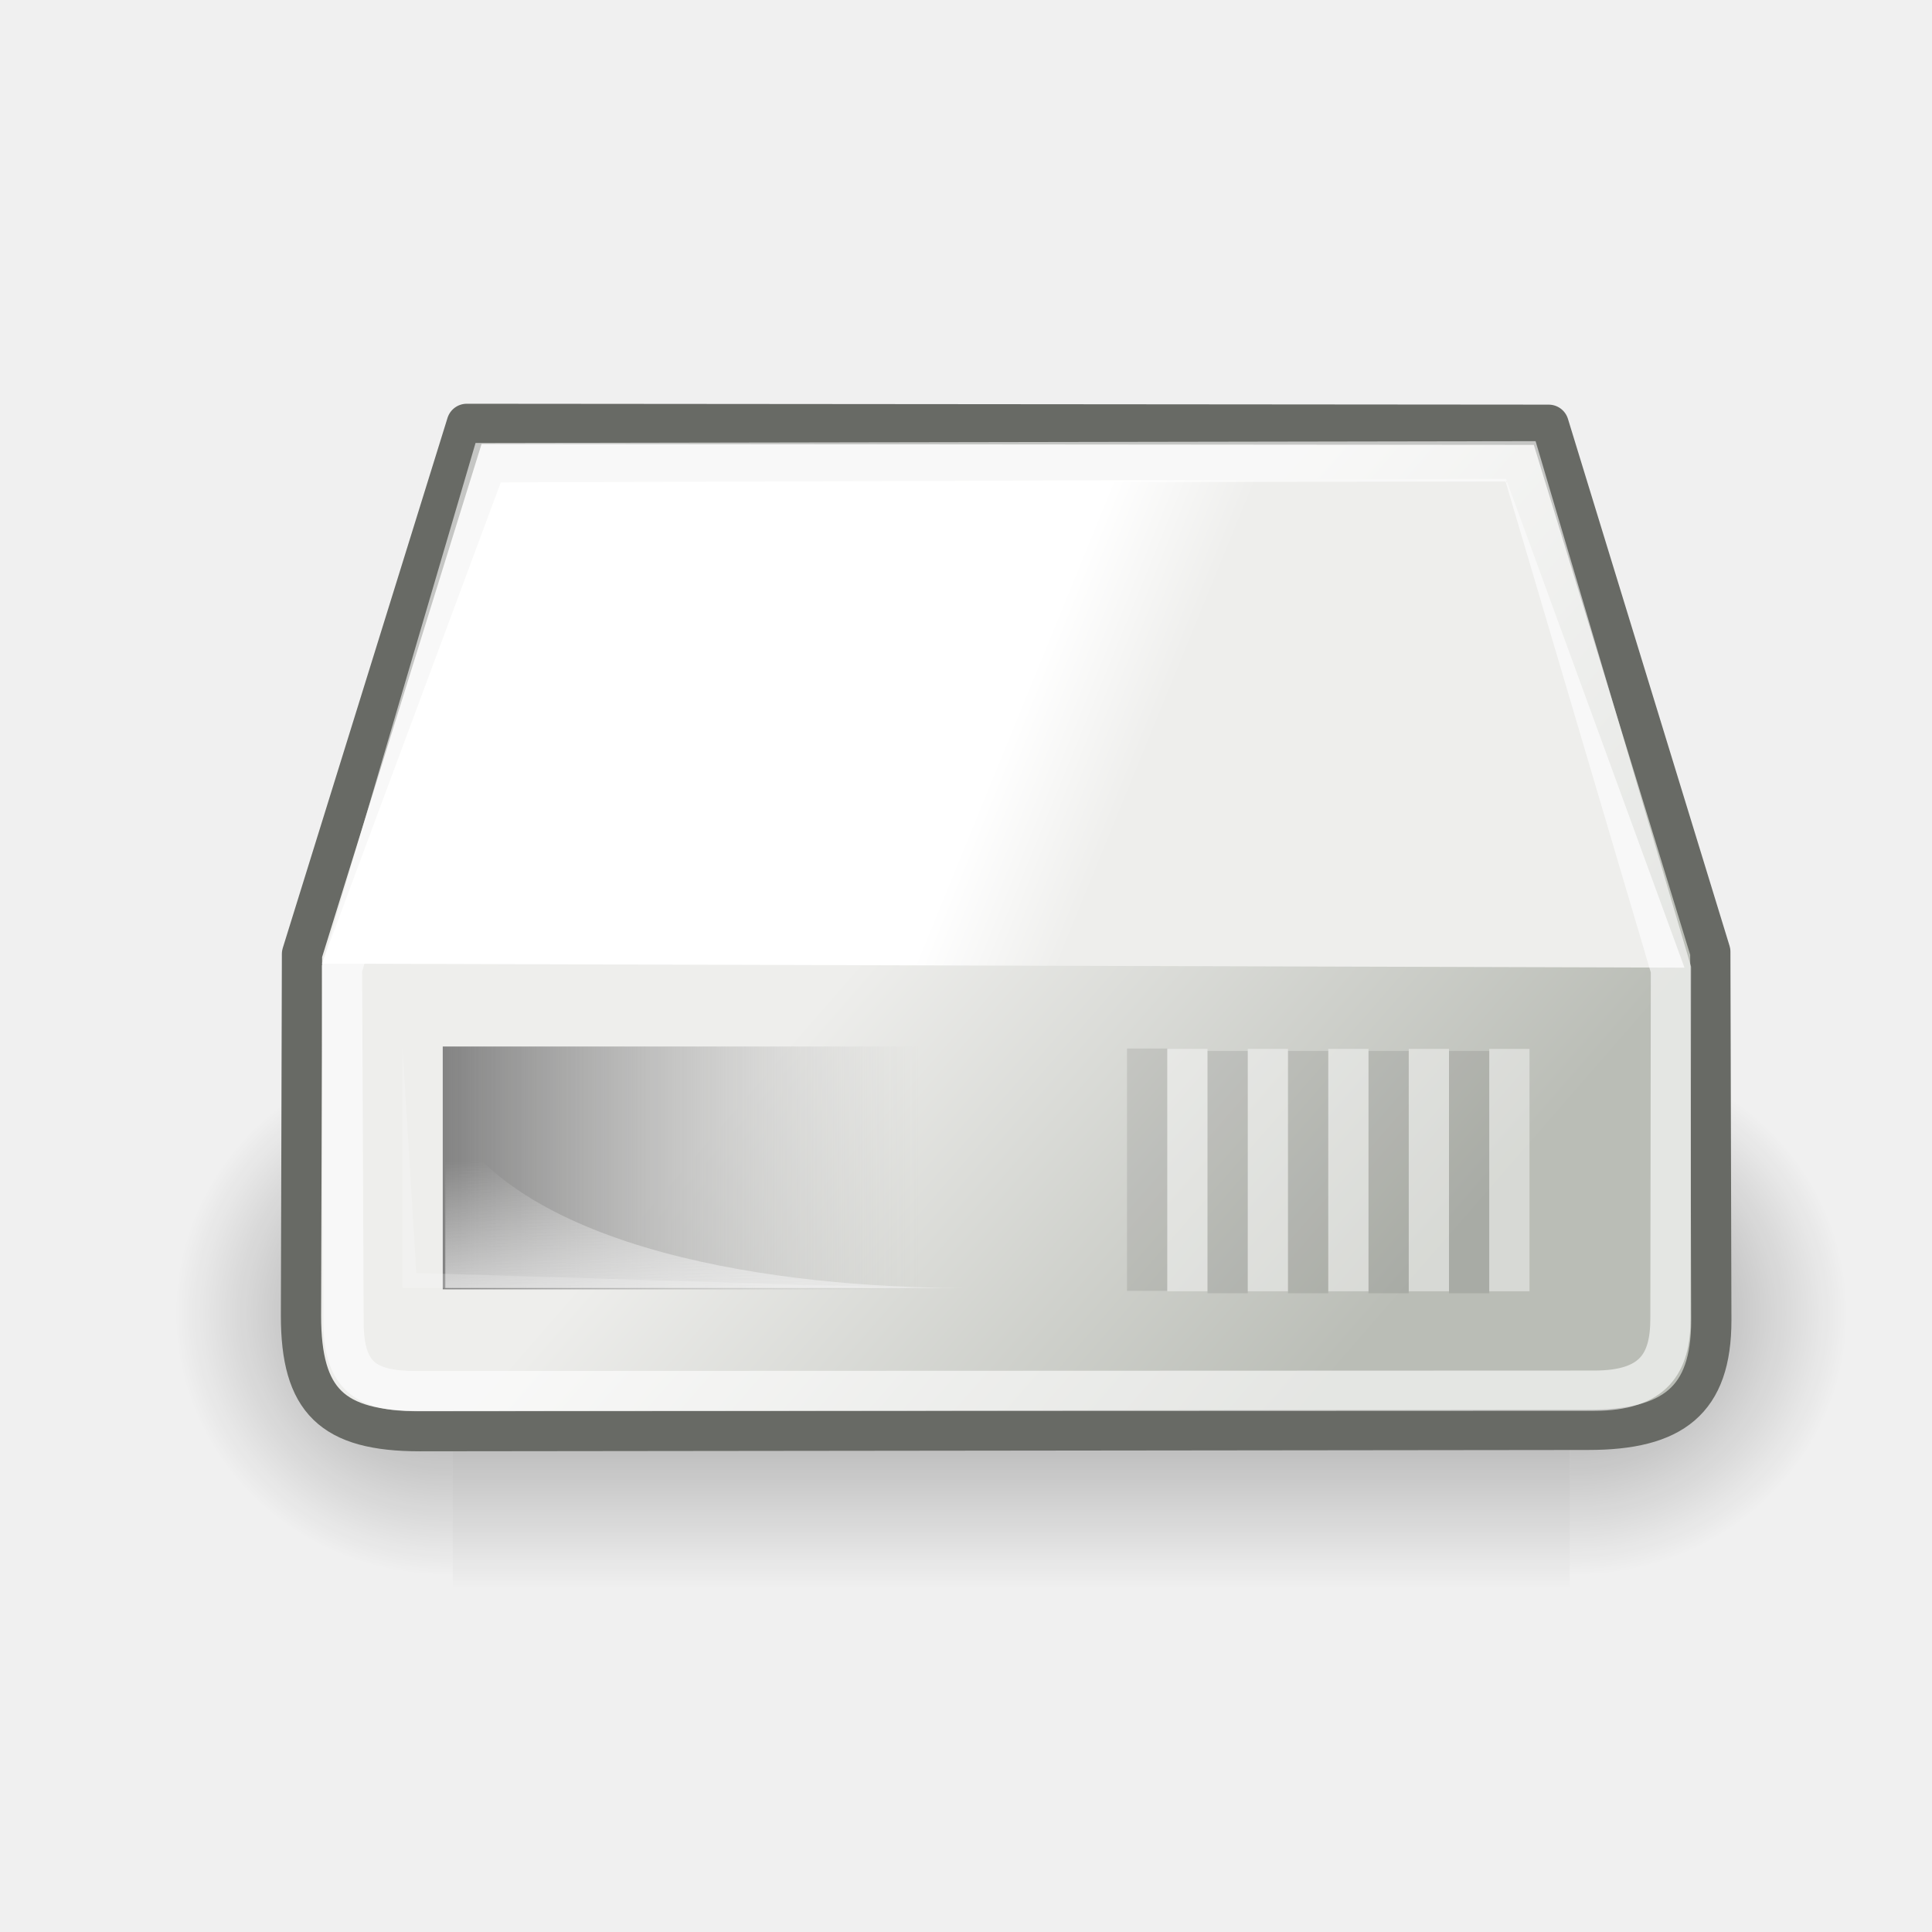
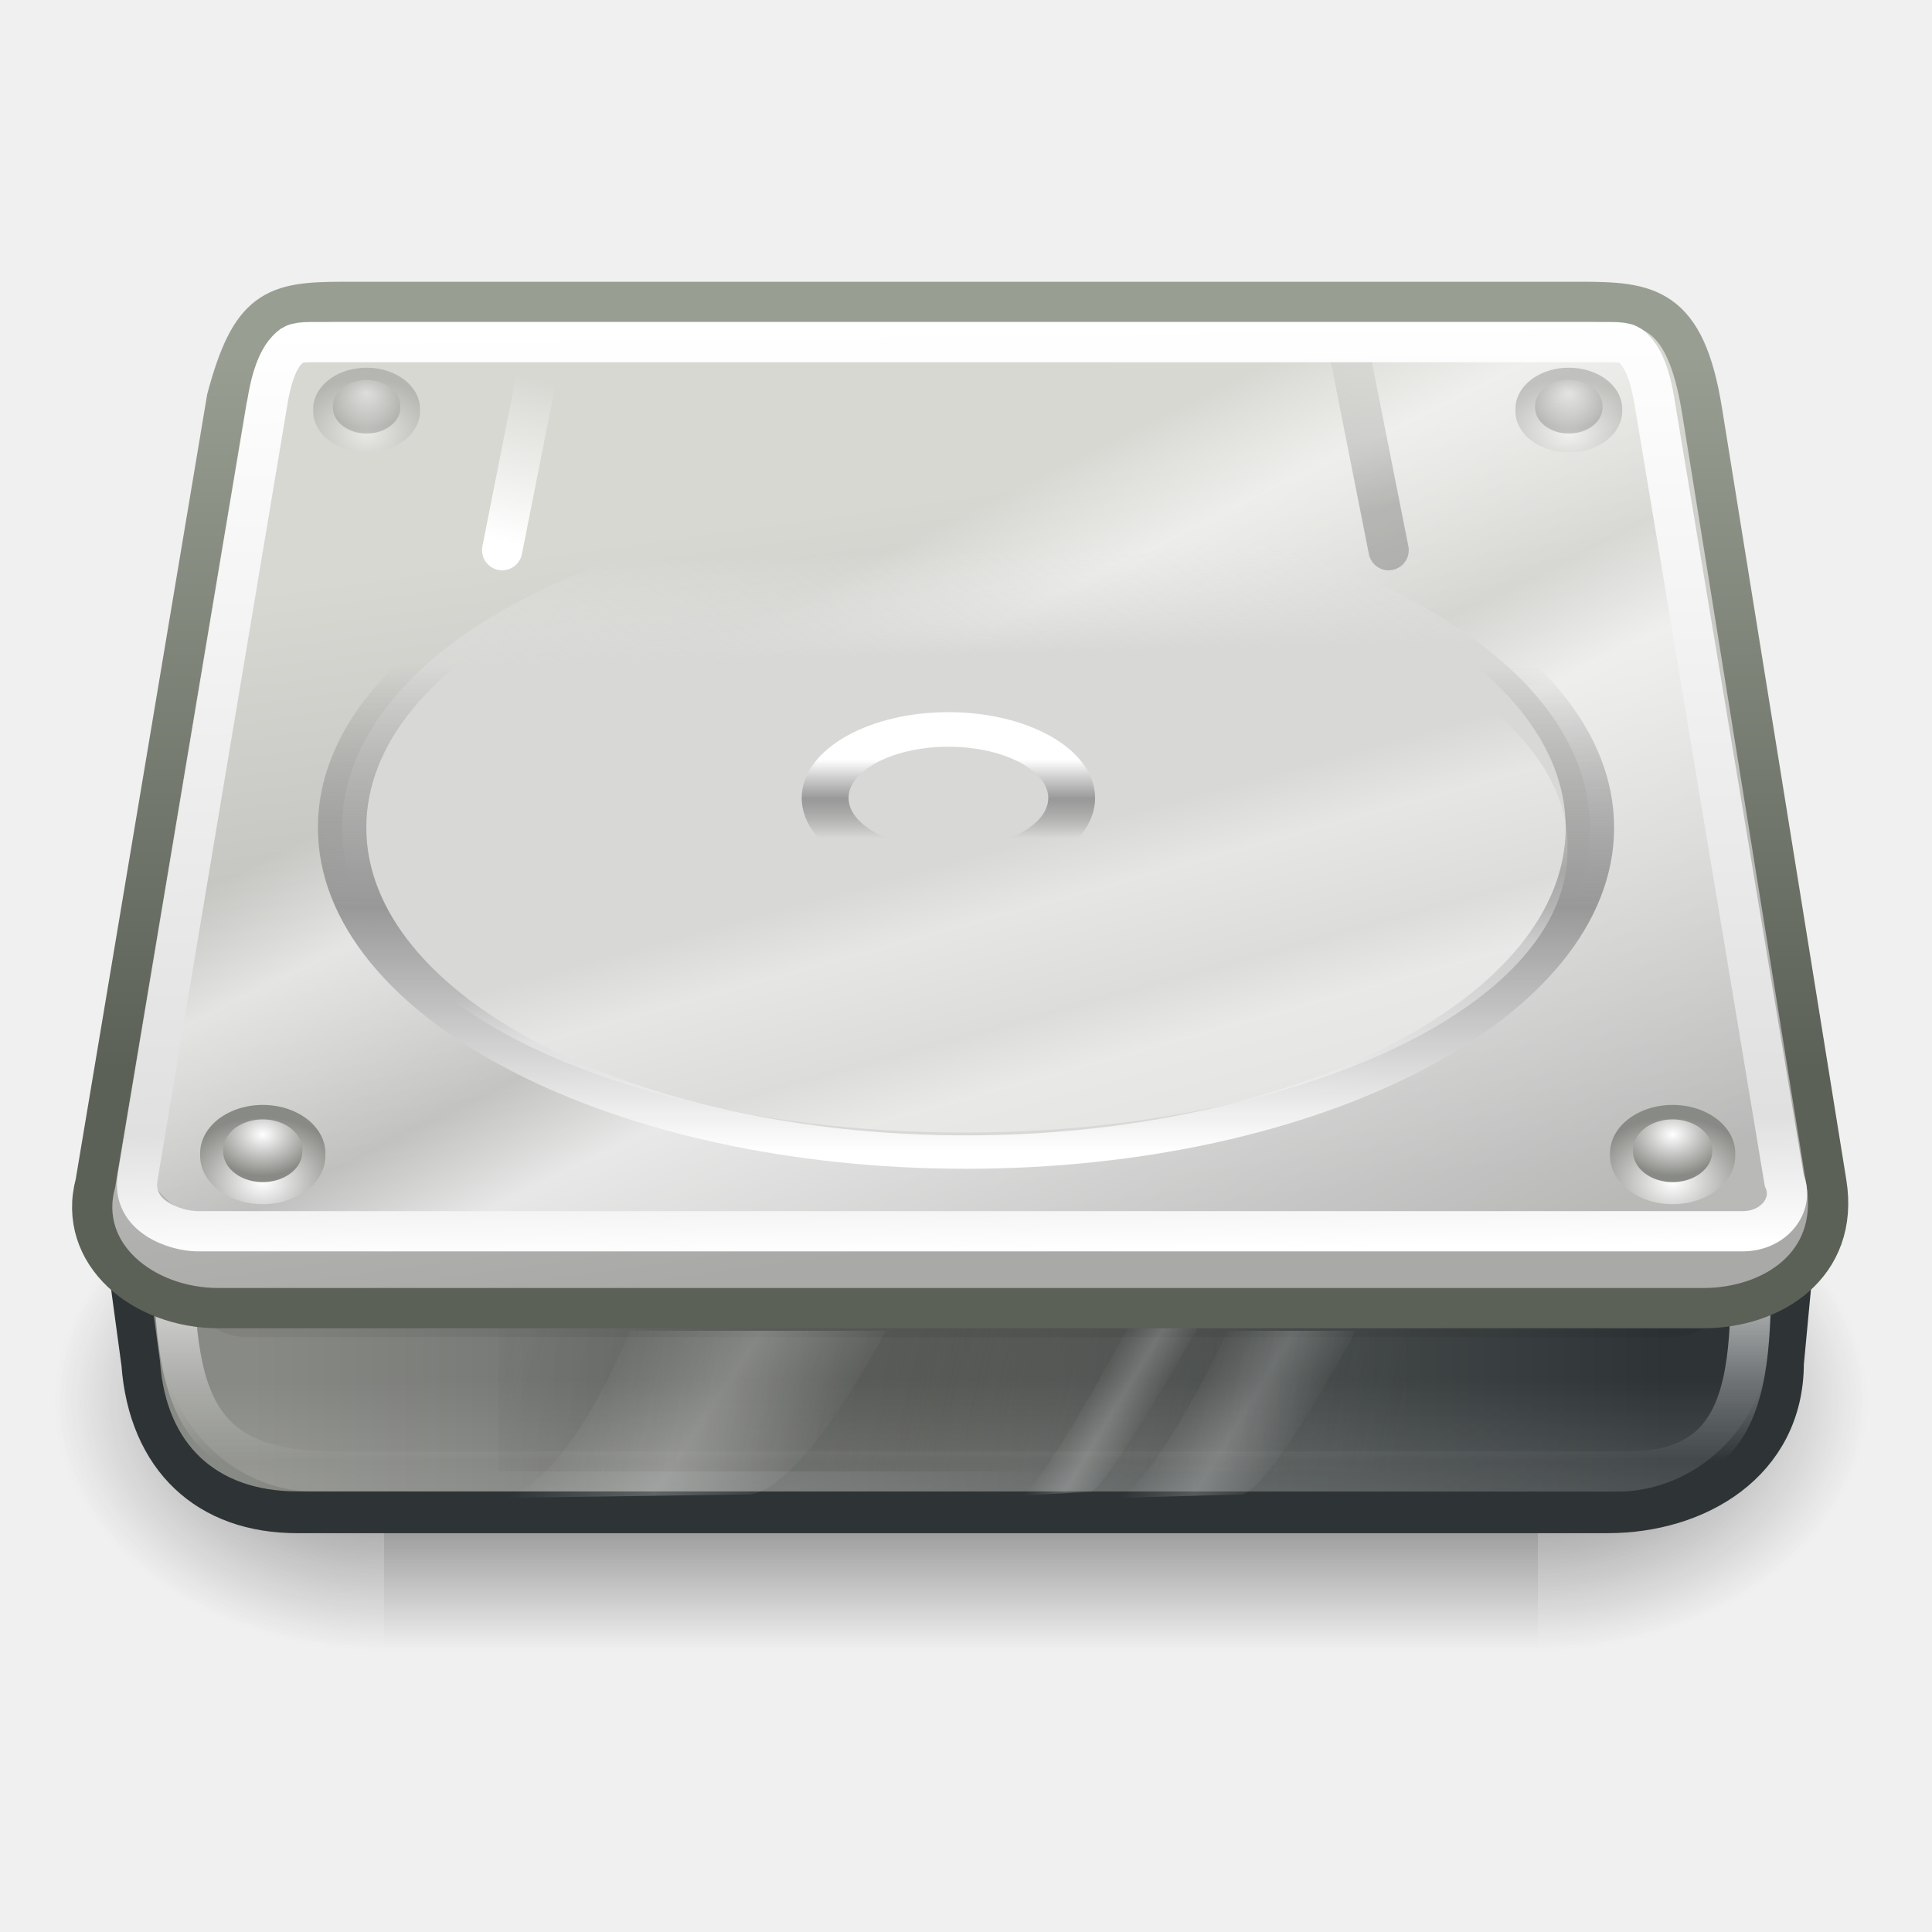
- <svg xmlns="http://www.w3.org/2000/svg" xmlns:xlink="http://www.w3.org/1999/xlink" width="48px" height="48px" id="svg1306">
-   <defs id="defs1308">
-     <radialGradient xlink:href="#linearGradient5060" id="radialGradient2311" gradientUnits="userSpaceOnUse" gradientTransform="matrix(-2.774389,0,0,1.969706,112.7623,-872.8854)" cx="605.714" cy="486.648" fx="605.714" fy="486.648" r="117.143" />
-     <linearGradient id="linearGradient5060">
-       <stop id="stop5062" offset="0" style="stop-color:black;stop-opacity:1;" />
-       <stop id="stop5064" offset="1" style="stop-color:black;stop-opacity:0;" />
+ <svg xmlns="http://www.w3.org/2000/svg" xmlns:xlink="http://www.w3.org/1999/xlink" width="48" height="48" id="svg2" version="1.0">
+   <defs id="defs4">
+     <linearGradient id="linearGradient2909">
+       <stop style="stop-color:white;stop-opacity:0;" offset="0" id="stop2911" />
+       <stop id="stop2917" offset="0.5" style="stop-color:white;stop-opacity:1;" />
+       <stop style="stop-color:white;stop-opacity:0;" offset="1" id="stop2913" />
    </linearGradient>
-     <radialGradient xlink:href="#linearGradient5060" id="radialGradient2309" gradientUnits="userSpaceOnUse" gradientTransform="matrix(2.774389,0,0,1.969706,-1891.633,-872.8854)" cx="605.714" cy="486.648" fx="605.714" fy="486.648" r="117.143" />
-     <linearGradient id="linearGradient5048">
-       <stop id="stop5050" offset="0" style="stop-color:black;stop-opacity:0;" />
-       <stop style="stop-color:black;stop-opacity:1;" offset="0.5" id="stop5056" />
-       <stop id="stop5052" offset="1" style="stop-color:black;stop-opacity:0;" />
+     <linearGradient id="linearGradient2884">
+       <stop id="stop2886" offset="0" style="stop-color:white;stop-opacity:0.258;" />
+       <stop style="stop-color:white;stop-opacity:1;" offset="0.547" id="stop2889" />
+       <stop id="stop2891" offset="0.662" style="stop-color:white;stop-opacity:0.247;" />
+       <stop style="stop-color:white;stop-opacity:0.835;" offset="0.875" id="stop2893" />
+       <stop id="stop2895" offset="1" style="stop-color:white;stop-opacity:0" />
    </linearGradient>
-     <linearGradient xlink:href="#linearGradient5048" id="linearGradient2307" gradientUnits="userSpaceOnUse" gradientTransform="matrix(2.774389,0,0,1.969706,-1892.179,-872.8854)" x1="302.857" y1="366.648" x2="302.857" y2="609.505" />
-     <linearGradient id="linearGradient4184">
-       <stop id="stop4186" offset="0" style="stop-color:#838383;stop-opacity:1;" />
-       <stop id="stop4188" offset="1" style="stop-color:#bbbbbb;stop-opacity:0;" />
+     <linearGradient id="linearGradient2871">
+       <stop style="stop-color:white;stop-opacity:1;" offset="0" id="stop2873" />
+       <stop style="stop-color:white;stop-opacity:0;" offset="1" id="stop2875" />
    </linearGradient>
-     <linearGradient gradientTransform="matrix(0.673759,0,0,1.084542,6.241576,-9.24763)" y2="35.281" x2="24.688" y1="35.281" x1="7.062" gradientUnits="userSpaceOnUse" id="linearGradient4209" xlink:href="#linearGradient4184" />
-     <linearGradient id="linearGradient4236">
-       <stop id="stop4238" offset="0" style="stop-color:#eeeeee;stop-opacity:1;" />
-       <stop id="stop4240" offset="1" style="stop-color:#eeeeee;stop-opacity:0;" />
+     <linearGradient id="linearGradient2863">
+       <stop style="stop-color:black;stop-opacity:1;" offset="0" id="stop2865" />
+       <stop style="stop-color:black;stop-opacity:0;" offset="1" id="stop2867" />
    </linearGradient>
-     <linearGradient gradientUnits="userSpaceOnUse" y2="33.759" x2="12.222" y1="37.206" x1="12.277" id="linearGradient4242" xlink:href="#linearGradient4236" gradientTransform="matrix(1,0,0,1.084542,3.204508,-7.842482)" />
-     <linearGradient id="linearGradient4538">
-       <stop style="stop-color:#808080;stop-opacity:1;" offset="0" id="stop4540" />
-       <stop style="stop-color:#686a65;stop-opacity:1" offset="1" id="stop4542" />
+     <linearGradient id="linearGradient2853">
+       <stop style="stop-color:white;stop-opacity:1;" offset="0" id="stop2855" />
+       <stop id="stop2861" offset="0.135" style="stop-color:#e0e0e0;stop-opacity:1;" />
+       <stop style="stop-color:white;stop-opacity:1;" offset="1" id="stop2857" />
    </linearGradient>
-     <linearGradient id="linearGradient4524">
-       <stop style="stop-color:#ffffff;stop-opacity:1;" offset="0" id="stop4526" />
-       <stop style="stop-color:#ffffff;stop-opacity:0;" offset="1" id="stop4528" />
+     <linearGradient id="linearGradient3124">
+       <stop style="stop-color:white;stop-opacity:1;" offset="0" id="stop3126" />
+       <stop style="stop-color:white;stop-opacity:0;" offset="1" id="stop3128" />
    </linearGradient>
-     <linearGradient id="linearGradient4409">
-       <stop style="stop-color:#ffffff;stop-opacity:1;" offset="0" id="stop4411" />
-       <stop style="stop-color:#ffffff;stop-opacity:0;" offset="1" id="stop4413" />
+     <linearGradient id="linearGradient3069">
+       <stop style="stop-color:#d8d9d6;stop-opacity:1;" offset="0" id="stop3071" />
+       <stop style="stop-color:#e6e7e5;stop-opacity:0;" offset="1" id="stop3073" />
    </linearGradient>
-     <linearGradient id="linearGradient6028">
-       <stop style="stop-color:#ffffff;stop-opacity:1;" offset="0" id="stop6030" />
-       <stop style="stop-color:#ffffff;stop-opacity:0;" offset="1" id="stop6032" />
+     <linearGradient id="linearGradient3061">
+       <stop style="stop-color:#444;stop-opacity:1;" offset="0" id="stop3063" />
+       <stop id="stop3132" offset="0" style="stop-color:white;stop-opacity:0.498;" />
+       <stop style="stop-color:white;stop-opacity:0;" offset="1" id="stop3065" />
    </linearGradient>
-     <linearGradient xlink:href="#linearGradient6028" id="linearGradient23353" gradientUnits="userSpaceOnUse" x1="28.703" y1="31.495" x2="17.743" y2="18.367" />
-     <linearGradient id="linearGradient6036">
-       <stop style="stop-color:#ffffff;stop-opacity:1;" offset="0" id="stop6038" />
-       <stop style="stop-color:#ffffff;stop-opacity:0;" offset="1" id="stop6040" />
+     <linearGradient id="linearGradient3029">
+       <stop style="stop-color:white;stop-opacity:1;" offset="0" id="stop3031" />
+       <stop style="stop-color:white;stop-opacity:0;" offset="1" id="stop3033" />
    </linearGradient>
-     <linearGradient xlink:href="#linearGradient6036" id="linearGradient23387" gradientUnits="userSpaceOnUse" x1="10.502" y1="3.61" x2="48.799" y2="54.698" />
-     <linearGradient id="aigrd2" gradientUnits="userSpaceOnUse" x1="12.274" y1="32.416" x2="35.391" y2="14.203">
-       <stop offset="0" style="stop-color:#FBFBFB" id="stop3043" />
-       <stop offset="0.5" style="stop-color:#B6B6B6" id="stop3045" />
-       <stop offset="1" style="stop-color:#E4E4E4" id="stop3047" />
+     <linearGradient id="linearGradient2839">
+       <stop style="stop-color:white;stop-opacity:0.258;" offset="0" id="stop2841" />
+       <stop id="stop2847" offset="0.547" style="stop-color:white;stop-opacity:1;" />
+       <stop style="stop-color:white;stop-opacity:0.247;" offset="0.662" id="stop2849" />
+       <stop id="stop2851" offset="0.875" style="stop-color:white;stop-opacity:0.835;" />
+       <stop style="stop-color:white;stop-opacity:0;" offset="1" id="stop2843" />
    </linearGradient>
-     <linearGradient xlink:href="#aigrd2" id="linearGradient23397" gradientUnits="userSpaceOnUse" gradientTransform="matrix(1.190476,0,0,1.190476,-4.224424,-2.500001)" x1="12.274" y1="32.416" x2="35.391" y2="14.203" />
-     <linearGradient id="aigrd1" gradientUnits="userSpaceOnUse" x1="14.997" y1="11.188" x2="32.511" y2="34.307">
-       <stop offset="0" style="stop-color:#EBEBEB" id="stop3034" />
-       <stop offset="0.5" style="stop-color:#FFFFFF" id="stop3036" />
-       <stop offset="1" style="stop-color:#EBEBEB" id="stop3038" />
+     <linearGradient id="linearGradient2826">
+       <stop style="stop-color:white;stop-opacity:1;" offset="0" id="stop2828" />
+       <stop style="stop-color:#888a85;stop-opacity:1;" offset="1" id="stop2831" />
    </linearGradient>
-     <linearGradient xlink:href="#aigrd1" id="linearGradient23400" gradientUnits="userSpaceOnUse" gradientTransform="matrix(1.190476,0,0,1.190476,-4.224424,-2.5)" x1="14.997" y1="11.188" x2="32.511" y2="34.307" />
-     <linearGradient id="linearGradient23419">
-       <stop style="stop-color:#000000;stop-opacity:1;" offset="0" id="stop23421" />
-       <stop style="stop-color:#000000;stop-opacity:0;" offset="1" id="stop23423" />
+     <linearGradient id="linearGradient2900">
+       <stop style="stop-color:black;stop-opacity:0;" offset="0" id="stop2902" />
+       <stop id="stop2908" offset="0.5" style="stop-color:black;stop-opacity:1;" />
+       <stop style="stop-color:black;stop-opacity:0;" offset="1" id="stop2904" />
    </linearGradient>
-     <radialGradient xlink:href="#linearGradient23419" id="radialGradient23425" cx="23.335" cy="41.636" fx="23.335" fy="41.636" r="22.627" gradientTransform="matrix(1,0,0,0.25,0,31.22703)" gradientUnits="userSpaceOnUse" />
-     <linearGradient id="linearGradient2228">
-       <stop style="stop-color:#a4a7a2;stop-opacity:1;" offset="0" id="stop2230" />
-       <stop style="stop-color:#555753;stop-opacity:0;" offset="1" id="stop2232" />
+     <linearGradient id="linearGradient2886">
+       <stop style="stop-color:black;stop-opacity:1;" offset="0" id="stop2888" />
+       <stop style="stop-color:black;stop-opacity:0;" offset="1" id="stop2890" />
    </linearGradient>
-     <linearGradient id="linearGradient2212">
-       <stop style="stop-color:#2e3436;stop-opacity:1;" offset="0" id="stop2214" />
-       <stop style="stop-color:#2e3436;stop-opacity:0;" offset="1" id="stop2216" />
+     <linearGradient id="linearGradient2874">
+       <stop style="stop-color:#555753;stop-opacity:0;" offset="0" id="stop2876" />
+       <stop id="stop2882" offset="0.5" style="stop-color:#555753;stop-opacity:1;" />
+       <stop style="stop-color:#555753;stop-opacity:0;" offset="1" id="stop2878" />
    </linearGradient>
-     <linearGradient id="linearGradient2202">
-       <stop style="stop-color:#2e3436;stop-opacity:1;" offset="0" id="stop2204" />
-       <stop style="stop-color:#2e3436;stop-opacity:0;" offset="1" id="stop2206" />
+     <linearGradient id="linearGradient2864">
+       <stop style="stop-color:#888a85;stop-opacity:1" offset="0" id="stop2866" />
+       <stop style="stop-color:#2e3436;stop-opacity:1" offset="1" id="stop2868" />
    </linearGradient>
-     <linearGradient id="linearGradient2187">
-       <stop style="stop-color:#babdb6" offset="0" id="stop2189" />
-       <stop style="stop-color:#eeeeec" offset="1" id="stop2191" />
+     <linearGradient id="linearGradient2828">
+       <stop style="stop-color:white;stop-opacity:1;" offset="0" id="stop2830" />
+       <stop id="stop2822" offset="0.5" style="stop-color:#969696;stop-opacity:0.959;" />
+       <stop style="stop-color:#797979;stop-opacity:0;" offset="1" id="stop2832" />
    </linearGradient>
-     <linearGradient id="linearGradient2179">
-       <stop style="stop-color:#ffffff;stop-opacity:1;" offset="0" id="stop2181" />
-       <stop style="stop-color:#eeeeec" offset="1" id="stop2183" />
+     <linearGradient id="linearGradient2844">
+       <stop style="stop-color:#999e93;stop-opacity:1;" offset="0" id="stop2846" />
+       <stop style="stop-color:#5c6157;stop-opacity:1;" offset="1" id="stop2848" />
    </linearGradient>
-     <linearGradient id="linearGradient2171">
-       <stop style="stop-color:#eeeeec" offset="0" id="stop2173" />
-       <stop style="stop-color:#babdb6" offset="1" id="stop2175" />
+     <linearGradient id="linearGradient2776">
+       <stop style="stop-color:#a9a9a8;stop-opacity:1;" offset="0" id="stop2778" />
+       <stop style="stop-color:#d8d8d3;stop-opacity:1;" offset="1" id="stop2780" />
    </linearGradient>
-     <linearGradient id="linearGradient2165">
-       <stop id="stop2167" offset="0" style="stop-color:#babdb6" />
-       <stop id="stop2169" offset="1" style="stop-color:#555753;stop-opacity:1" />
-     </linearGradient>
-     <linearGradient id="linearGradient2149">
-       <stop style="stop-color:#888a85;stop-opacity:1;" offset="0" id="stop2151" />
-       <stop style="stop-color:#eeeeec" offset="1" id="stop2153" />
-     </linearGradient>
-     <linearGradient xlink:href="#linearGradient2149" id="linearGradient2155" x1="24.93" y1="17.621" x2="25.242" y2="20.045" gradientUnits="userSpaceOnUse" gradientTransform="translate(54,8.41421)" />
-     <linearGradient xlink:href="#linearGradient2165" id="linearGradient2163" gradientUnits="userSpaceOnUse" gradientTransform="matrix(0.221322,0,0,0.754967,83.70216,17.58408)" x1="21.963" y1="17.956" x2="22.047" y2="19.51" />
-     <linearGradient xlink:href="#linearGradient2171" id="linearGradient2177" x1="43.014" y1="29.488" x2="43.938" y2="30.801" gradientUnits="userSpaceOnUse" gradientTransform="translate(46,2)" />
-     <linearGradient xlink:href="#linearGradient2179" id="linearGradient2185" x1="22.5" y1="18" x2="25.643" y2="19.286" gradientUnits="userSpaceOnUse" gradientTransform="translate(54,2)" />
-     <linearGradient xlink:href="#linearGradient2187" id="linearGradient2193" x1="32.571" y1="32.429" x2="19.5" y2="22.357" gradientUnits="userSpaceOnUse" gradientTransform="translate(54,2)" />
-     <radialGradient xlink:href="#linearGradient2202" id="radialGradient2208" cx="22.324" cy="34.482" fx="22.324" fy="34.482" r="21" gradientTransform="matrix(1.079809,-1.569056e-2,3.703840e-3,0.254894,-1.909396,24.91386)" gradientUnits="userSpaceOnUse" />
-     <radialGradient xlink:href="#linearGradient2212" id="radialGradient2218" cx="23.098" cy="34.511" fx="23.098" fy="34.511" r="20.658" gradientTransform="matrix(0.987016,-3.036258e-7,1.235702e-7,0.154497,0.46639,29.0816)" gradientUnits="userSpaceOnUse" />
-     <linearGradient xlink:href="#linearGradient2228" id="linearGradient2234" x1="23.638" y1="26" x2="23.638" y2="25" gradientUnits="userSpaceOnUse" gradientTransform="matrix(1,0,0,1.296875,54,-6.015625)" />
-     <radialGradient xlink:href="#linearGradient23419" id="radialGradient3507" gradientUnits="userSpaceOnUse" gradientTransform="matrix(1,0,0,0.25,0,31.22703)" cx="23.335" cy="41.636" fx="23.335" fy="41.636" r="22.627" />
-     <linearGradient xlink:href="#aigrd1" id="linearGradient3509" gradientUnits="userSpaceOnUse" gradientTransform="matrix(1.190476,0,0,1.190476,-4.224424,-2.5)" x1="14.997" y1="11.188" x2="32.511" y2="34.307" />
-     <linearGradient xlink:href="#aigrd2" id="linearGradient3511" gradientUnits="userSpaceOnUse" gradientTransform="matrix(1.190476,0,0,1.190476,-4.224424,-2.500001)" x1="12.274" y1="32.416" x2="35.391" y2="14.203" />
-     <linearGradient xlink:href="#linearGradient6036" id="linearGradient3513" gradientUnits="userSpaceOnUse" x1="10.502" y1="3.61" x2="48.799" y2="54.698" />
-     <linearGradient xlink:href="#linearGradient6028" id="linearGradient3515" gradientUnits="userSpaceOnUse" x1="28.703" y1="31.495" x2="17.743" y2="18.367" />
-     <linearGradient xlink:href="#linearGradient6036" id="linearGradient3519" gradientUnits="userSpaceOnUse" x1="10.502" y1="3.61" x2="48.799" y2="54.698" gradientTransform="translate(-0.58452,-0.97977)" />
-     <linearGradient xlink:href="#aigrd2" id="linearGradient3523" gradientUnits="userSpaceOnUse" gradientTransform="matrix(1.190476,0,0,1.190476,-4.808944,-3.479771)" x1="12.274" y1="32.416" x2="35.391" y2="14.203" />
-     <linearGradient xlink:href="#aigrd1" id="linearGradient3526" gradientUnits="userSpaceOnUse" gradientTransform="matrix(1.190476,0,0,1.190476,-4.808944,-3.47977)" x1="14.997" y1="11.188" x2="32.511" y2="34.307" />
-     <linearGradient xlink:href="#linearGradient4409" id="linearGradient4415" x1="25.986" y1="24.92" x2="15.889" y2="11.67" gradientUnits="userSpaceOnUse" />
-     <linearGradient xlink:href="#aigrd1" id="linearGradient4443" gradientUnits="userSpaceOnUse" gradientTransform="matrix(1.190476,0,0,1.190476,-4.808944,-3.47977)" x1="14.997" y1="11.188" x2="32.511" y2="34.307" />
-     <linearGradient xlink:href="#aigrd2" id="linearGradient4445" gradientUnits="userSpaceOnUse" gradientTransform="matrix(1.190476,0,0,1.190476,-4.808944,-3.479771)" x1="12.274" y1="32.416" x2="35.391" y2="14.203" />
-     <linearGradient xlink:href="#linearGradient4409" id="linearGradient4447" gradientUnits="userSpaceOnUse" x1="25.986" y1="24.92" x2="15.889" y2="11.67" />
-     <linearGradient xlink:href="#linearGradient6036" id="linearGradient4449" gradientUnits="userSpaceOnUse" gradientTransform="translate(-0.58452,-0.97977)" x1="10.502" y1="3.61" x2="48.799" y2="54.698" />
-     <linearGradient xlink:href="#linearGradient6028" id="linearGradient4451" gradientUnits="userSpaceOnUse" x1="28.703" y1="31.495" x2="17.743" y2="18.367" />
-     <radialGradient xlink:href="#linearGradient2212" id="radialGradient4460" gradientUnits="userSpaceOnUse" gradientTransform="matrix(0.987016,-3.036258e-7,1.235702e-7,0.154497,0.46639,29.0816)" cx="23.098" cy="34.511" fx="23.098" fy="34.511" r="20.658" />
-     <linearGradient xlink:href="#linearGradient2187" id="linearGradient4462" gradientUnits="userSpaceOnUse" gradientTransform="matrix(1,0,0,0.885726,1.000008,4.98679)" x1="32.571" y1="32.429" x2="19.5" y2="22.357" />
-     <linearGradient xlink:href="#linearGradient2179" id="linearGradient4466" gradientUnits="userSpaceOnUse" gradientTransform="translate(1.000008,3.940941)" x1="22.5" y1="18" x2="25.643" y2="19.286" />
-     <linearGradient xlink:href="#linearGradient2228" id="linearGradient4472" gradientUnits="userSpaceOnUse" gradientTransform="matrix(1,0,0,1.296875,1.000008,-4.074684)" x1="23.638" y1="26" x2="23.638" y2="25" />
-     <linearGradient xlink:href="#linearGradient6036" id="linearGradient4476" gradientUnits="userSpaceOnUse" gradientTransform="matrix(0.585396,0,0,0.365873,-68.86514,30.15039)" x1="10.502" y1="3.61" x2="48.799" y2="54.698" />
-     <linearGradient xlink:href="#linearGradient4409" id="linearGradient4480" gradientUnits="userSpaceOnUse" x1="25.986" y1="24.92" x2="15.889" y2="11.67" gradientTransform="matrix(0.560704,0,0,0.350441,-39.84727,30.77528)" />
-     <linearGradient xlink:href="#aigrd2" id="linearGradient4483" gradientUnits="userSpaceOnUse" gradientTransform="matrix(0.720815,0,0,0.474259,-71.91209,28.34185)" x1="12.274" y1="32.416" x2="35.391" y2="14.203" />
-     <linearGradient xlink:href="#aigrd1" id="linearGradient4486" gradientUnits="userSpaceOnUse" gradientTransform="matrix(0.720815,0,0,0.450511,-71.91209,28.89042)" x1="14.997" y1="11.188" x2="32.511" y2="34.307" />
-     <linearGradient xlink:href="#linearGradient6028" id="linearGradient4488" gradientUnits="userSpaceOnUse" x1="28.703" y1="31.495" x2="17.743" y2="18.367" />
-     <linearGradient xlink:href="#linearGradient6036" id="linearGradient4505" gradientUnits="userSpaceOnUse" gradientTransform="matrix(0.585396,0,0,-0.365873,-68.77675,48.58146)" x1="10.502" y1="3.61" x2="48.799" y2="54.698" />
-     <linearGradient xlink:href="#linearGradient6028" id="linearGradient4510" gradientUnits="userSpaceOnUse" x1="28.703" y1="31.495" x2="17.743" y2="18.367" gradientTransform="translate(0.176777,1.856155)" />
+     <linearGradient xlink:href="#linearGradient2776" id="linearGradient2782" x1="7.456" y1="9.96" x2="6.276" y2="2.653" gradientUnits="userSpaceOnUse" gradientTransform="matrix(2.864753,0,0,2.5,0.939145,6.249998)" />
+     <linearGradient xlink:href="#linearGradient2844" id="linearGradient2850" x1="15.645" y1="2.035" x2="15.645" y2="9.115" gradientUnits="userSpaceOnUse" gradientTransform="matrix(2.864753,0,0,2.5,0.939145,3.749998)" />
+     <linearGradient xlink:href="#linearGradient2828" id="linearGradient2834" x1="6.33" y1="9.494" x2="6.33" y2="2.183" gradientUnits="userSpaceOnUse" />
+     <radialGradient xlink:href="#linearGradient2886" id="radialGradient2892" cx="0" cy="17" fx="0" fy="17" r="2" gradientTransform="matrix(2,0,0,1.5,-4,-42.04655)" gradientUnits="userSpaceOnUse" />
+     <radialGradient xlink:href="#linearGradient2886" id="radialGradient2896" gradientUnits="userSpaceOnUse" gradientTransform="matrix(2,0,0,1.5,18,-8.953439)" cx="0" cy="17" fx="0" fy="17" r="2" />
+     <linearGradient xlink:href="#linearGradient2900" id="linearGradient2906" x1="9.899" y1="20" x2="9.899" y2="13.979" gradientUnits="userSpaceOnUse" gradientTransform="translate(0,-0.453439)" />
+     <linearGradient xlink:href="#linearGradient2874" id="linearGradient1930" gradientUnits="userSpaceOnUse" gradientTransform="translate(0,-10)" x1="5" y1="24.502" x2="17" y2="27.501" />
+     <linearGradient xlink:href="#linearGradient2828" id="linearGradient2820" gradientUnits="userSpaceOnUse" x1="10.026" y1="1.898" x2="10.026" y2="7.46" />
+     <radialGradient xlink:href="#linearGradient2826" id="radialGradient2833" cx="11.932" cy="25.907" fx="11.932" fy="25.907" r="1.326" gradientTransform="matrix(1.353553,0,0,1.082843,-4.21875,-2.00557)" gradientUnits="userSpaceOnUse" />
+     <linearGradient xlink:href="#linearGradient2884" id="linearGradient2845" x1="28.252" y1="32.211" x2="24.938" y2="21.218" gradientUnits="userSpaceOnUse" />
+     <linearGradient xlink:href="#linearGradient2839" id="linearGradient2855" gradientUnits="userSpaceOnUse" gradientTransform="matrix(2.594149,0,0,2.058058,3.105697,8.061959)" x1="8.998" y1="13.969" x2="3.481" y2="5.117" />
+     <linearGradient xlink:href="#linearGradient3029" id="linearGradient3035" x1="7.425" y1="35" x2="12.463" y2="35" gradientUnits="userSpaceOnUse" gradientTransform="matrix(0.795367,0,0,1.000559,-0.824077,-0.291047)" />
+     <linearGradient xlink:href="#linearGradient3069" id="linearGradient3075" x1="7.452" y1="2.039" x2="7.401" y2="0.514" gradientUnits="userSpaceOnUse" />
+     <radialGradient xlink:href="#linearGradient2826" id="radialGradient3079" gradientUnits="userSpaceOnUse" gradientTransform="matrix(1.353553,0,0,1.082843,-4.21875,-2.00557)" cx="11.932" cy="26.99" fx="11.932" fy="26.99" r="1.326" />
+     <radialGradient xlink:href="#linearGradient2826" id="radialGradient3138" gradientUnits="userSpaceOnUse" gradientTransform="matrix(1.353553,0,0,1.082843,-4.21875,-2.00557)" cx="11.932" cy="26.99" fx="11.932" fy="26.99" r="1.326" />
+     <radialGradient xlink:href="#linearGradient2826" id="radialGradient3140" gradientUnits="userSpaceOnUse" gradientTransform="matrix(1.353553,0,0,1.082843,-4.21875,-2.00557)" cx="11.932" cy="25.907" fx="11.932" fy="25.907" r="1.326" />
+     <radialGradient xlink:href="#linearGradient2826" id="radialGradient3150" gradientUnits="userSpaceOnUse" gradientTransform="matrix(1.353553,0,0,1.082843,-4.21875,-2.00557)" cx="11.932" cy="26.99" fx="11.932" fy="26.99" r="1.326" />
+     <radialGradient xlink:href="#linearGradient2826" id="radialGradient3152" gradientUnits="userSpaceOnUse" gradientTransform="matrix(1.353553,0,0,1.082843,-4.21875,-2.00557)" cx="11.932" cy="25.907" fx="11.932" fy="25.907" r="1.326" />
+     <radialGradient xlink:href="#linearGradient2826" id="radialGradient3154" gradientUnits="userSpaceOnUse" gradientTransform="matrix(1.353553,0,0,1.082843,-4.21875,-2.00557)" cx="11.932" cy="26.99" fx="11.932" fy="26.99" r="1.326" />
+     <radialGradient xlink:href="#linearGradient2826" id="radialGradient3156" gradientUnits="userSpaceOnUse" gradientTransform="matrix(1.353553,0,0,1.082843,-4.21875,-2.00557)" cx="11.932" cy="25.907" fx="11.932" fy="25.907" r="1.326" />
+     <linearGradient xlink:href="#linearGradient2863" id="linearGradient2869" x1="35" y1="12.459" x2="33.988" y2="8" gradientUnits="userSpaceOnUse" />
+     <linearGradient xlink:href="#linearGradient2871" id="linearGradient2877" x1="11.976" y1="13.334" x2="12.988" y2="9.334" gradientUnits="userSpaceOnUse" />
+     <linearGradient xlink:href="#linearGradient2853" id="linearGradient2882" gradientUnits="userSpaceOnUse" x1="12.169" y1="13.726" x2="12.047" y2="3.274" gradientTransform="matrix(2.153114,0,0,2.209023,0.19094,0.76842)" />
+     <linearGradient xlink:href="#linearGradient2864" id="linearGradient2901" gradientUnits="userSpaceOnUse" gradientTransform="matrix(1,0,0,0.9,0,1.85)" x1="1.723" y1="16.387" x2="20.417" y2="16.387" />
+     <linearGradient xlink:href="#linearGradient3124" id="linearGradient2903" gradientUnits="userSpaceOnUse" gradientTransform="matrix(0.987144,0,0,1,0.164957,-0.9375)" x1="23.5" y1="33.25" x2="23.5" y2="37.25" />
+     <linearGradient xlink:href="#linearGradient3061" id="linearGradient2905" gradientUnits="userSpaceOnUse" gradientTransform="matrix(1.071429,0,0,1.8,-1.714286,-31.3375)" x1="22.938" y1="38" x2="22.938" y2="36.459" />
+     <linearGradient xlink:href="#linearGradient2909" id="linearGradient2915" x1="15.335" y1="33.062" x2="20.329" y2="36.377" gradientUnits="userSpaceOnUse" />
+     <linearGradient xlink:href="#linearGradient2909" id="linearGradient2921" gradientUnits="userSpaceOnUse" x1="15.335" y1="33.062" x2="20.329" y2="36.377" gradientTransform="matrix(0.499612,0,-0.279694,1,31.94183,0)" />
+     <linearGradient xlink:href="#linearGradient2909" id="linearGradient2925" gradientUnits="userSpaceOnUse" gradientTransform="matrix(0.27407,0,-0.424238,1,37.74715,-6.25e-2)" x1="15.335" y1="33.062" x2="20.329" y2="36.377" />
  </defs>
  <g id="layer1">
-     <g transform="matrix(2.071411e-2,0,0,2.825857e-2,43.54809,30.20506)" id="g6707">
-       <rect style="opacity:0.402;color:black;fill:url(#linearGradient2307);fill-opacity:1;fill-rule:nonzero;stroke:none;stroke-width:1;stroke-linecap:round;stroke-linejoin:miter;marker:none;marker-start:none;marker-mid:none;marker-end:none;stroke-miterlimit:4;stroke-dasharray:none;stroke-dashoffset:0;stroke-opacity:1;visibility:visible;display:inline;overflow:visible" id="rect6709" width="1339.633" height="478.357" x="-1559.252" y="-150.697" />
-       <path style="opacity:0.402;color:black;fill:url(#radialGradient2309);fill-opacity:1;fill-rule:nonzero;stroke:none;stroke-width:1;stroke-linecap:round;stroke-linejoin:miter;marker:none;marker-start:none;marker-mid:none;marker-end:none;stroke-miterlimit:4;stroke-dasharray:none;stroke-dashoffset:0;stroke-opacity:1;visibility:visible;display:inline;overflow:visible" d="M -219.619,-150.68 C -219.619,-150.68 -219.619,327.65 -219.619,327.65 C -76.745,328.551 125.781,220.481 125.781,88.454 C 125.781,-43.572 -33.655,-150.68 -219.619,-150.68 z " id="path6711" />
-       <path id="path6713" d="M -1559.252,-150.68 C -1559.252,-150.68 -1559.252,327.65 -1559.252,327.65 C -1702.127,328.551 -1904.652,220.481 -1904.652,88.454 C -1904.652,-43.572 -1745.216,-150.68 -1559.252,-150.68 z " style="opacity:0.402;color:black;fill:url(#radialGradient2311);fill-opacity:1;fill-rule:nonzero;stroke:none;stroke-width:1;stroke-linecap:round;stroke-linejoin:miter;marker:none;marker-start:none;marker-mid:none;marker-end:none;stroke-miterlimit:4;stroke-dasharray:none;stroke-dashoffset:0;stroke-opacity:1;visibility:visible;display:inline;overflow:visible" />
+     <g id="g2910" style="opacity:0.72" transform="matrix(2.047911,0,0,2.067521,1.347566,0.611173)">
+       <rect transform="scale(-1,-1)" y="-19.547" x="-4" height="6" width="4" id="rect2884" style="opacity:0.771;fill:url(#radialGradient2892);fill-opacity:1;stroke:none;stroke-width:1;stroke-linecap:round;stroke-linejoin:round;stroke-miterlimit:4;stroke-dasharray:none;stroke-dashoffset:0;stroke-opacity:1" />
+       <rect y="13.547" x="18" height="6" width="4" id="rect2894" style="opacity:0.771;fill:url(#radialGradient2896);fill-opacity:1;stroke:none;stroke-width:1;stroke-linecap:round;stroke-linejoin:round;stroke-miterlimit:4;stroke-dasharray:none;stroke-dashoffset:0;stroke-opacity:1" />
+       <rect y="13.547" x="4" height="6" width="14" id="rect2898" style="opacity:1;fill:url(#linearGradient2906);fill-opacity:1;stroke:none;stroke-width:1;stroke-linecap:round;stroke-linejoin:round;stroke-miterlimit:4;stroke-dasharray:none;stroke-dashoffset:0;stroke-opacity:1" />
    </g>
-     <path style="fill:url(#linearGradient4462);fill-opacity:1;fill-rule:evenodd;stroke:#686a65;stroke-width:1px;stroke-linecap:butt;stroke-linejoin:round;stroke-opacity:1" d="M 11.596,10.531 L 38.477,10.553 L 42.492,23.646 L 42.517,32.802 C 42.517,34.797 41.566,35.524 39.457,35.524 L 10.432,35.557 C 8.244,35.557 7.478,34.798 7.478,32.689 L 7.503,23.701 L 11.596,10.531 z " id="path1417" />
-     <path style="fill:url(#linearGradient4466);fill-opacity:1;fill-rule:evenodd;stroke:none;stroke-width:1px;stroke-linecap:butt;stroke-linejoin:miter;stroke-opacity:1" d="M 8,23.941 L 41.85,24.041 L 37.416,11.898 L 12.442,11.986 L 8,23.941 z " id="path2159" />
-     <path style="opacity:0.615;fill:none;fill-opacity:0.75;fill-rule:evenodd;stroke:#ffffff;stroke-width:1px;stroke-linecap:butt;stroke-linejoin:miter;stroke-opacity:1" d="M 12.189,11.505 L 37.778,11.461 L 41.514,24.089 L 41.502,32.761 C 41.502,33.868 41.09,34.551 39.609,34.551 L 10.337,34.562 C 9.106,34.562 8.535,34.201 8.535,32.842 L 8.497,24.064 L 12.189,11.505 z " id="path2157" />
-     <rect y="26" x="11" height="6.033" width="11.875" id="rect4174" style="opacity:1;color:#000000;fill:url(#linearGradient4209);fill-opacity:1;fill-rule:evenodd;stroke:none;stroke-width:2.409;stroke-linecap:round;stroke-linejoin:round;marker:none;marker-start:none;marker-mid:none;marker-end:none;stroke-miterlimit:4;stroke-dasharray:none;stroke-dashoffset:0;stroke-opacity:1;visibility:visible;display:inline;overflow:visible" />
-     <path id="path4194" d="M 11.063,32 C 11.063,32 11.063,27.649 11.063,27.649 C 12.898,31.097 19.359,32 24,32 C 24,32 11.063,32 11.063,32 z " style="opacity:0.811;fill:url(#linearGradient4242);fill-opacity:1;fill-rule:evenodd;stroke:none;stroke-width:1px;stroke-linecap:butt;stroke-linejoin:miter;stroke-opacity:1" />
-     <path id="path4284" d="M 29.5,26.56 L 29.5,31.581" style="fill:none;fill-opacity:0.75;fill-rule:evenodd;stroke:#ffffff;stroke-width:1px;stroke-linecap:square;stroke-linejoin:miter;stroke-opacity:0.424" />
-     <path style="fill:none;fill-opacity:0.75;fill-rule:evenodd;stroke:#ffffff;stroke-width:1px;stroke-linecap:square;stroke-linejoin:miter;stroke-opacity:0.424" d="M 31.5,26.56 L 31.5,31.581" id="path4286" />
-     <path id="path4288" d="M 33.5,26.56 L 33.5,31.581" style="fill:none;fill-opacity:0.75;fill-rule:evenodd;stroke:#ffffff;stroke-width:1px;stroke-linecap:square;stroke-linejoin:miter;stroke-opacity:0.424" />
-     <path style="fill:none;fill-opacity:0.75;fill-rule:evenodd;stroke:#ffffff;stroke-width:1px;stroke-linecap:square;stroke-linejoin:miter;stroke-opacity:0.424" d="M 35.5,26.56 L 35.5,31.581" id="path4290" />
-     <path id="path4292" d="M 37.5,26.56 L 37.5,31.581" style="fill:none;fill-opacity:0.75;fill-rule:evenodd;stroke:#ffffff;stroke-width:1px;stroke-linecap:square;stroke-linejoin:miter;stroke-opacity:0.424" />
-     <path id="path4294" d="M 28.5,26.55 L 28.5,31.571" style="opacity:0.097;fill:none;fill-opacity:0.75;fill-rule:evenodd;stroke:#000000;stroke-width:1px;stroke-linecap:square;stroke-linejoin:miter;stroke-opacity:1" />
-     <path style="opacity:0.097;fill:none;fill-opacity:0.75;fill-rule:evenodd;stroke:#000000;stroke-width:1px;stroke-linecap:square;stroke-linejoin:miter;stroke-opacity:1" d="M 30.5,26.61 L 30.5,31.631" id="path4296" />
-     <path id="path4298" d="M 32.5,26.61 L 32.5,31.631" style="opacity:0.097;fill:none;fill-opacity:0.75;fill-rule:evenodd;stroke:#000000;stroke-width:1px;stroke-linecap:square;stroke-linejoin:miter;stroke-opacity:1" />
-     <path style="opacity:0.097;fill:none;fill-opacity:0.75;fill-rule:evenodd;stroke:#000000;stroke-width:1px;stroke-linecap:square;stroke-linejoin:miter;stroke-opacity:1" d="M 34.5,26.61 L 34.5,31.631" id="path4300" />
-     <path id="path4302" d="M 36.5,26.61 L 36.5,31.631" style="opacity:0.097;fill:none;fill-opacity:0.75;fill-rule:evenodd;stroke:#000000;stroke-width:1px;stroke-linecap:square;stroke-linejoin:miter;stroke-opacity:1" />
-     <path id="path4572" d="M 10,26.001 L 10,32 L 22.562,32 L 10.344,31.627 L 10,26.001 z " style="opacity:0.187;fill:#ffffff;fill-opacity:1;fill-rule:evenodd;stroke:none;stroke-width:1px;stroke-linecap:butt;stroke-linejoin:miter;stroke-opacity:1" />
+     <g id="g1924" transform="matrix(1.879475,0,0,2.029528,2.984723,2.5415e-2)">
+       <path style="fill:url(#linearGradient2901);fill-opacity:1;stroke:#2e3436;stroke-width:0.512;stroke-linecap:round;stroke-linejoin:round;stroke-miterlimit:4;stroke-dashoffset:0;stroke-opacity:1" d="M 22.243,14.308 L 22.001,16.676 C 22.001,17.872 20.86,18.5 19.663,18.5 L 2.34,18.5 C 1.143,18.5 0.363,17.829 0.272,16.676 L -0.048,14.49 C -0.048,14.49 21.645,10.582 22.243,14.308 z " id="rect2798" />
+       <rect y="14" x="5" height="4" width="12" id="rect2872" style="opacity:0.8;fill:url(#linearGradient1930);fill-opacity:1;stroke:none;stroke-width:1;stroke-linecap:round;stroke-linejoin:round;stroke-miterlimit:4;stroke-dasharray:none;stroke-dashoffset:0;stroke-opacity:1" />
+     </g>
+     <rect style="opacity:0.286;color:black;fill:url(#linearGradient2905);fill-opacity:1;fill-rule:nonzero;stroke:none;stroke-width:1;stroke-linecap:round;stroke-linejoin:round;marker:none;marker-start:none;marker-mid:none;marker-end:none;stroke-miterlimit:4;stroke-dasharray:none;stroke-dashoffset:0;stroke-opacity:1;visibility:visible;display:inline;overflow:visible" id="rect3059" width="40" height="15" x="4" y="22.062" rx="3.857" ry="4.018" />
+     <path style="opacity:0.617;fill:none;fill-opacity:1;stroke:url(#linearGradient2903);stroke-width:1;stroke-linecap:round;stroke-linejoin:round;stroke-miterlimit:4;stroke-dashoffset:0;stroke-opacity:1" d="M 11.887,20.974 L 34.838,20.974 C 38.765,20.974 43.469,24.342 43.469,28.525 L 43.469,29.011 C 43.469,33.195 44.026,36.563 40.42,36.563 L 8.325,36.563 C 4.398,36.563 4.305,34.255 4.305,30.072 L 4.219,28.525 C 4.219,24.342 7.96,20.974 11.887,20.974 z " id="rect2800" />
+     <path style="opacity:0.057;fill:none;fill-rule:evenodd;stroke:black;stroke-width:3;stroke-linecap:round;stroke-linejoin:miter;stroke-miterlimit:4;stroke-dasharray:none;stroke-opacity:1" d="M 6.127,31.72 L 41.539,31.72" id="path2810" />
+     <path style="fill:url(#linearGradient2782);fill-opacity:1;stroke:url(#linearGradient2850);stroke-width:1;stroke-linecap:round;stroke-linejoin:miter;stroke-miterlimit:4;stroke-dashoffset:0;stroke-opacity:1" d="M 8.515,7.5 L 39.234,7.5 C 40.926,7.5 41.864,7.575 42.288,10.21 L 45.378,29.393 C 45.708,31.444 44.015,32.5 42.323,32.5 L 5.426,32.5 C 3.549,32.5 1.9,31.151 2.372,29.393 L 5.637,9.9 C 6.233,7.676 6.823,7.5 8.515,7.5 z " id="rect1879" />
+     <path id="path2853" d="M 9.347,8.472 L 38.048,8.649 C 39.581,8.649 40.808,8.63 41.08,10.323 L 44.054,28.881 C 44.325,30.575 44.234,30.467 42.702,30.467 L 5.755,30.467 C 4.436,30.467 3.297,29.177 3.519,28.351 L 6.493,10.942 C 6.782,9.252 7.815,8.472 9.347,8.472 z " style="opacity:0.703;fill:url(#linearGradient2855);fill-opacity:1;stroke:none;stroke-width:1;stroke-linecap:round;stroke-linejoin:miter;stroke-miterlimit:4;stroke-dashoffset:0;stroke-opacity:1" />
+     <path style="opacity:1;fill:url(#linearGradient3075);fill-opacity:1;stroke:url(#linearGradient2834);stroke-width:0.502;stroke-linecap:round;stroke-linejoin:round;stroke-miterlimit:4;stroke-dasharray:none;stroke-dashoffset:0;stroke-opacity:1" id="path2784" d="M 14.469 4.625 A 6.469 4.875 0 1 1  1.531,4.625 A 6.469 4.875 0 1 1  14.469 4.625 z" transform="matrix(2.396136,0,0,1.653616,4.830917,12.9134)" />
+     <path style="opacity:0.423;color:black;fill:url(#linearGradient2845);fill-opacity:1;fill-rule:nonzero;stroke:none;stroke-width:1;stroke-linecap:round;stroke-linejoin:round;marker:none;marker-start:none;marker-mid:none;marker-end:none;stroke-miterlimit:4;stroke-dasharray:none;stroke-dashoffset:0;stroke-opacity:1;visibility:visible;display:inline;overflow:visible" id="path2824" d="M 36.681 21.218 A 12.463 6.364 0 1 1  11.756,21.218 A 12.463 6.364 0 1 1  36.681 21.218 z" transform="matrix(1.202888,0,0,1.099249,-5.178795,-2.243355)" />
+     <path style="opacity:1;fill:none;fill-rule:evenodd;stroke:url(#linearGradient2877);stroke-width:1px;stroke-linecap:round;stroke-linejoin:miter;stroke-opacity:1" d="M 12.476,13.669 L 13.5,8.5" id="path2836" />
+     <path style="opacity:0.211;fill:none;fill-rule:evenodd;stroke:url(#linearGradient2869);stroke-width:1px;stroke-linecap:round;stroke-linejoin:miter;stroke-opacity:1" d="M 34.5,13.669 L 33.476,8.5" id="path2838" />
+     <path style="opacity:1;color:black;fill:url(#radialGradient3079);fill-opacity:1;fill-rule:nonzero;stroke:none;stroke-width:1;stroke-linecap:round;stroke-linejoin:round;marker:none;marker-start:none;marker-mid:none;marker-end:none;stroke-miterlimit:4;stroke-dasharray:none;stroke-dashoffset:0;stroke-opacity:1;visibility:visible;display:inline;overflow:visible" id="path3077" d="M 13.258 26.61 A 1.326 1.061 0 1 1  10.607,26.61 A 1.326 1.061 0 1 1  13.258 26.61 z" transform="matrix(1.173775,0,0,1.13167,27.55024,-1.428963)" />
+     <path transform="matrix(0.741332,0,0,0.714739,32.71034,9.570817)" d="M 13.258 26.61 A 1.326 1.061 0 1 1  10.607,26.61 A 1.326 1.061 0 1 1  13.258 26.61 z" id="path2816" style="opacity:1;color:black;fill:url(#radialGradient2833);fill-opacity:1;fill-rule:nonzero;stroke:none;stroke-width:1;stroke-linecap:round;stroke-linejoin:round;marker:none;marker-start:none;marker-mid:none;marker-end:none;stroke-miterlimit:4;stroke-dasharray:none;stroke-dashoffset:0;stroke-opacity:1;visibility:visible;display:inline;overflow:visible" />
+     <path transform="matrix(0.473479,0,0,0.34922,19.77498,18.21015)" d="M 14.469 4.625 A 6.469 4.875 0 1 1  1.531,4.625 A 6.469 4.875 0 1 1  14.469 4.625 z" id="path2818" style="opacity:1;fill:none;fill-opacity:1;stroke:url(#linearGradient2820);stroke-width:2.459;stroke-linecap:round;stroke-linejoin:round;stroke-miterlimit:4;stroke-dasharray:none;stroke-dashoffset:0;stroke-opacity:1" />
+     <path transform="matrix(1.173775,0,0,1.13167,-7.477492,-1.428963)" d="M 13.258 26.61 A 1.326 1.061 0 1 1  10.607,26.61 A 1.326 1.061 0 1 1  13.258 26.61 z" id="path3134" style="opacity:1;color:black;fill:url(#radialGradient3138);fill-opacity:1;fill-rule:nonzero;stroke:none;stroke-width:1;stroke-linecap:round;stroke-linejoin:round;marker:none;marker-start:none;marker-mid:none;marker-end:none;stroke-miterlimit:4;stroke-dasharray:none;stroke-dashoffset:0;stroke-opacity:1;visibility:visible;display:inline;overflow:visible" />
+     <path style="opacity:1;color:black;fill:url(#radialGradient3140);fill-opacity:1;fill-rule:nonzero;stroke:none;stroke-width:1;stroke-linecap:round;stroke-linejoin:round;marker:none;marker-start:none;marker-mid:none;marker-end:none;stroke-miterlimit:4;stroke-dasharray:none;stroke-dashoffset:0;stroke-opacity:1;visibility:visible;display:inline;overflow:visible" id="path3136" d="M 13.258 26.61 A 1.326 1.061 0 1 1  10.607,26.61 A 1.326 1.061 0 1 1  13.258 26.61 z" transform="matrix(0.741332,0,0,0.714739,-2.317392,9.570817)" />
+     <path transform="matrix(1.000907,0,0,0.965003,27.03362,-15.49133)" d="M 13.258 26.61 A 1.326 1.061 0 1 1  10.607,26.61 A 1.326 1.061 0 1 1  13.258 26.61 z" id="path3142" style="opacity:0.434;color:black;fill:url(#radialGradient3150);fill-opacity:1;fill-rule:nonzero;stroke:none;stroke-width:1;stroke-linecap:round;stroke-linejoin:round;marker:none;marker-start:none;marker-mid:none;marker-end:none;stroke-miterlimit:4;stroke-dasharray:none;stroke-dashoffset:0;stroke-opacity:1;visibility:visible;display:inline;overflow:visible" />
+     <path style="opacity:0.434;color:black;fill:url(#radialGradient3152);fill-opacity:1;fill-rule:nonzero;stroke:none;stroke-width:1;stroke-linecap:round;stroke-linejoin:round;marker:none;marker-start:none;marker-mid:none;marker-end:none;stroke-miterlimit:4;stroke-dasharray:none;stroke-dashoffset:0;stroke-opacity:1;visibility:visible;display:inline;overflow:visible" id="path3144" d="M 13.258 26.61 A 1.326 1.061 0 1 1  10.607,26.61 A 1.326 1.061 0 1 1  13.258 26.61 z" transform="matrix(0.632152,0,0,0.609476,31.43376,-6.111573)" />
+     <path style="opacity:0.434;color:black;fill:url(#radialGradient3154);fill-opacity:1;fill-rule:nonzero;stroke:none;stroke-width:1;stroke-linecap:round;stroke-linejoin:round;marker:none;marker-start:none;marker-mid:none;marker-end:none;stroke-miterlimit:4;stroke-dasharray:none;stroke-dashoffset:0;stroke-opacity:1;visibility:visible;display:inline;overflow:visible" id="path3146" d="M 13.258 26.61 A 1.326 1.061 0 1 1  10.607,26.61 A 1.326 1.061 0 1 1  13.258 26.61 z" transform="matrix(1.000907,0,0,0.965003,-2.835407,-15.49133)" />
+     <path transform="matrix(0.632152,0,0,0.609476,1.56474,-6.111573)" d="M 13.258 26.61 A 1.326 1.061 0 1 1  10.607,26.61 A 1.326 1.061 0 1 1  13.258 26.61 z" id="path3148" style="opacity:0.434;color:black;fill:url(#radialGradient3156);fill-opacity:1;fill-rule:nonzero;stroke:none;stroke-width:1;stroke-linecap:round;stroke-linejoin:round;marker:none;marker-start:none;marker-mid:none;marker-end:none;stroke-miterlimit:4;stroke-dasharray:none;stroke-dashoffset:0;stroke-opacity:1;visibility:visible;display:inline;overflow:visible" />
+     <path style="fill:none;fill-opacity:1;stroke:url(#linearGradient2882);stroke-width:1;stroke-linecap:round;stroke-linejoin:miter;stroke-miterlimit:4;stroke-dashoffset:0;stroke-opacity:1" d="M 7.727,8.5 C 7.288,8.5 7.246,8.579 7.121,8.707 C 6.997,8.835 6.778,9.168 6.65,9.95 L 3.421,29.237 C 3.251,30.24 4.386,30.587 4.903,30.59 L 43.253,30.59 C 44.075,30.613 44.59,29.922 44.33,29.331 L 41.1,9.95 C 40.973,9.168 40.753,8.835 40.629,8.707 C 40.505,8.579 40.462,8.5 40.024,8.5 L 7.727,8.5 z " id="path2879" />
+     <path style="fill:url(#linearGradient2915);fill-rule:evenodd;stroke:none;stroke-width:1px;stroke-linecap:butt;stroke-linejoin:miter;stroke-opacity:1;fill-opacity:1.0;opacity:0.24" d="M 15.645,33.062 C 15.645,33.062 14.142,36.951 12.419,37.217 C 12.419,37.217 18.65,37.128 18.65,37.128 C 20.037,36.905 22.009,33.062 22.009,33.062 L 15.645,33.062 z " id="path2907" />
+     <path id="path2919" d="M 30.511,33.062 C 30.511,33.062 28.672,36.951 27.737,37.217 C 27.737,37.217 30.875,37.128 30.875,37.128 C 31.63,36.905 33.69,33.062 33.69,33.062 L 30.511,33.062 z " style="opacity:0.194;fill:url(#linearGradient2921);fill-opacity:1;fill-rule:evenodd;stroke:none;stroke-width:1px;stroke-linecap:butt;stroke-linejoin:miter;stroke-opacity:1" />
+     <path style="opacity:0.194;fill:url(#linearGradient2925);fill-opacity:1;fill-rule:evenodd;stroke:none;stroke-width:1px;stroke-linecap:butt;stroke-linejoin:miter;stroke-opacity:1" d="M 28.009,33 C 28.009,33 25.947,36.889 25.362,37.154 C 25.362,37.154 27.107,37.066 27.107,37.066 C 27.582,36.843 29.753,33 29.753,33 L 28.009,33 z " id="path2923" />
  </g>
</svg>
